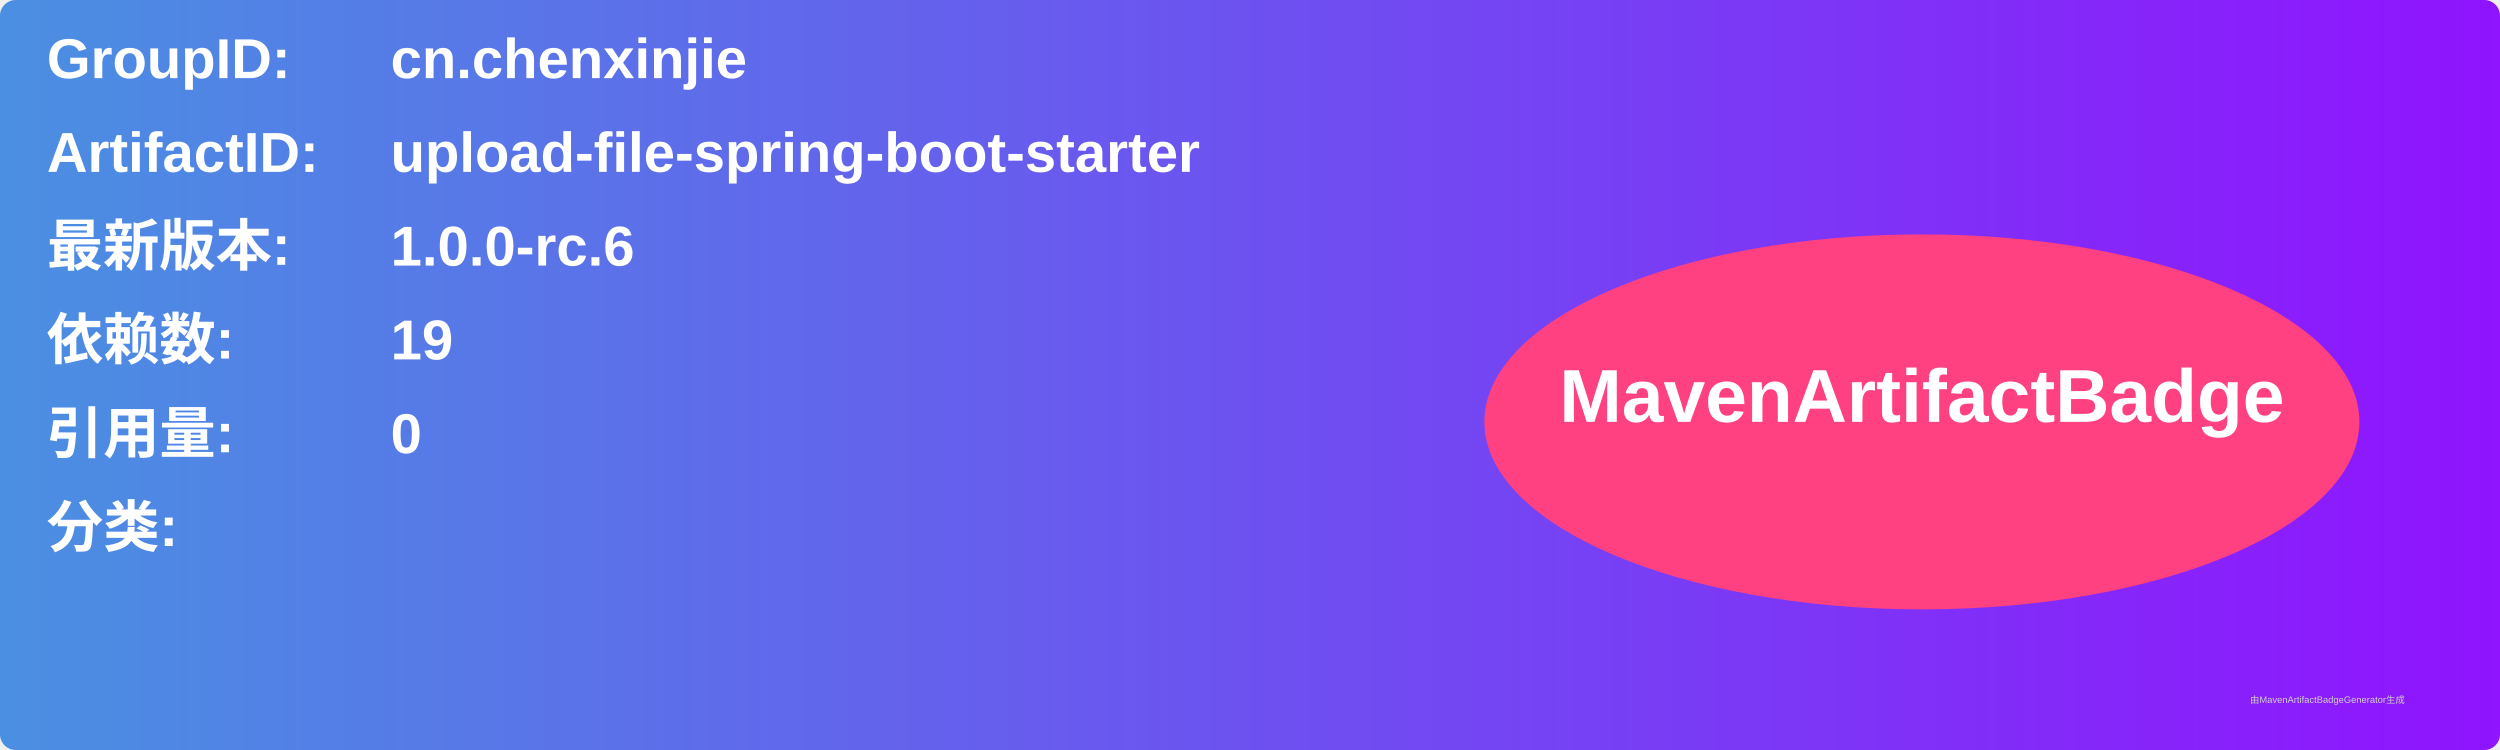
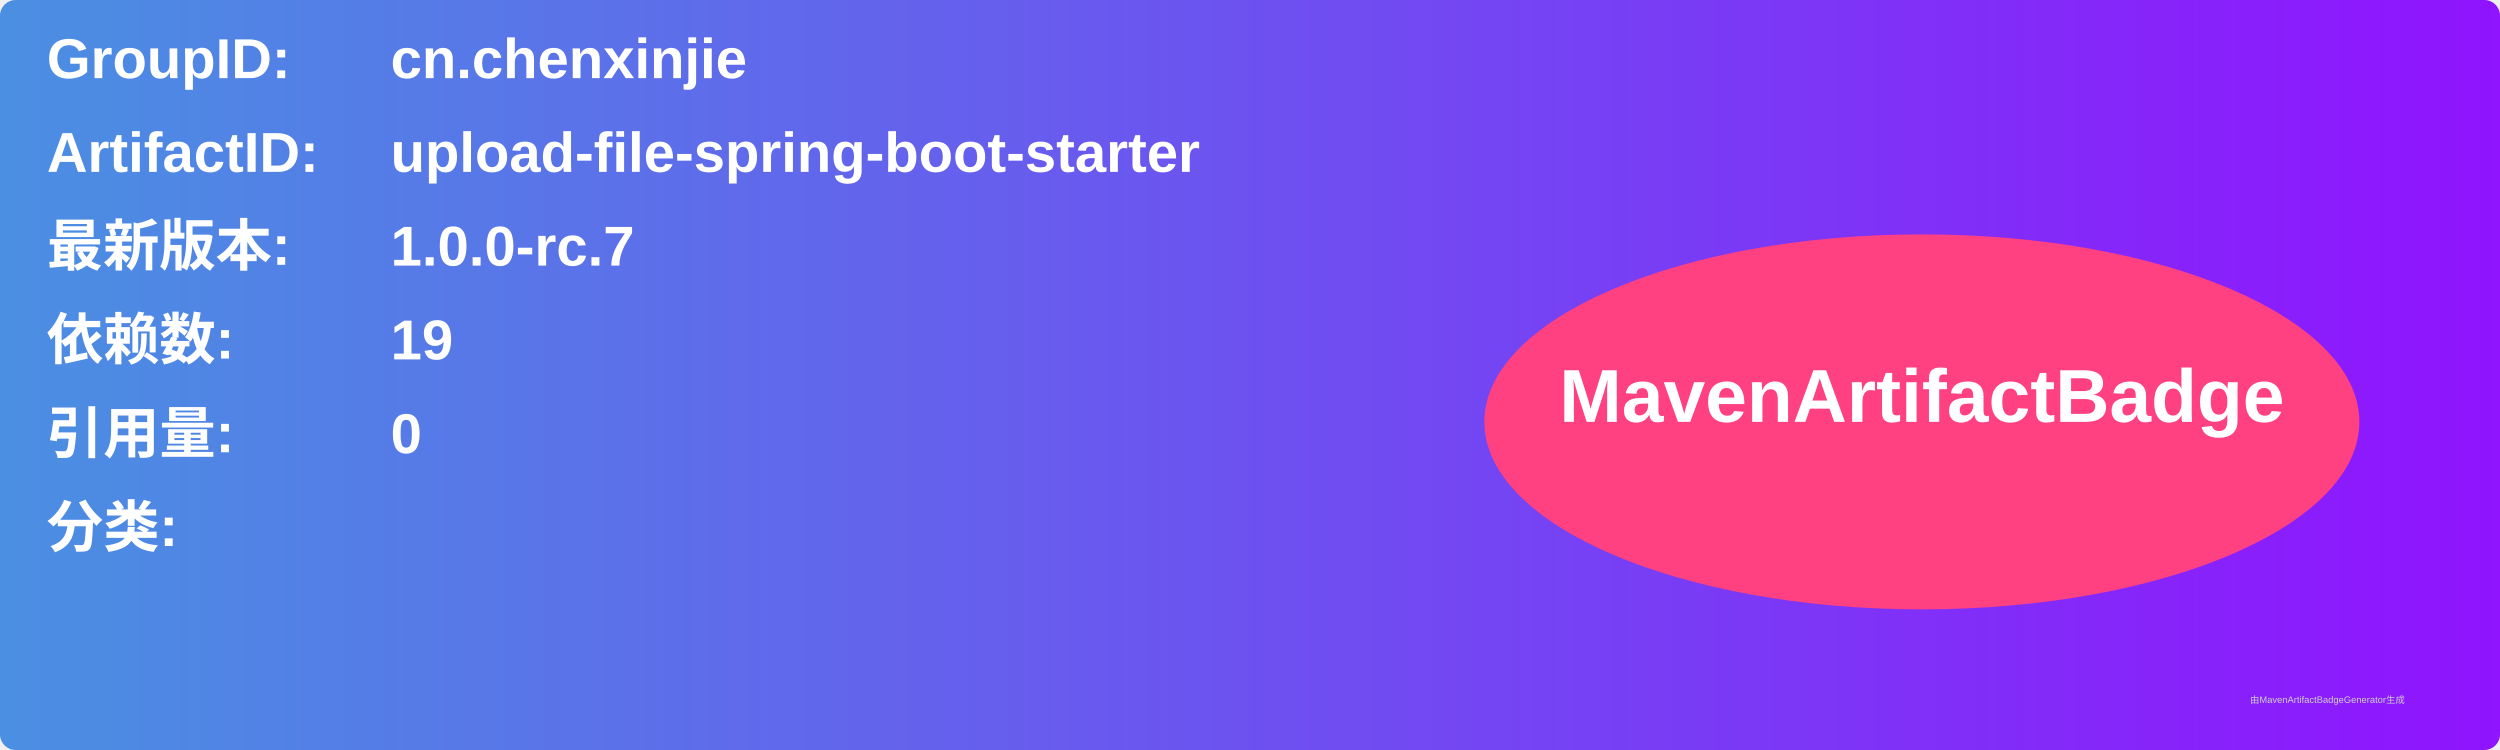
<svg xmlns="http://www.w3.org/2000/svg" width="800" height="240" viewBox="0 0 800 240">
  <linearGradient id="grad" x1="0%" y1="0%" x2="100%" y2="0%">
    <stop offset="0%" stop-color="#4a90e2" />
    <stop offset="100%" stop-color="#9013fe" />
  </linearGradient>
  <rect width="100%" height="100%" rx="5" ry="5" fill="url(#grad)" />
  <g transform="translate(15, 15)">
    <text x="0" y="10" font-family="Arial" font-size="18" fill="white" font-weight="bold" width="260">GroupID:</text>
    <text x="110" y="10" font-family="Arial" font-size="18" fill="white" font-weight="bold" width="460">cn.chenxinjie</text>
    <text x="0" y="40" font-family="Arial" font-size="18" fill="white" font-weight="bold" width="260">ArtifactID:</text>
    <text x="110" y="40" font-family="Arial" font-size="18" fill="white" font-weight="bold" width="460">upload-file-spring-boot-starter</text>
    <text x="0" y="70" font-family="Arial" font-size="18" fill="white" font-weight="bold">最新版本:</text>
    <text x="110" y="70" font-family="Arial" font-size="18" fill="white" font-weight="bold">
-       <tspan font-weight="bold">1.0.0-rc.6</tspan>
+       <tspan font-weight="bold">1.0.0-rc.7</tspan>
    </text>
    <text x="0" y="100" font-family="Arial" font-size="18" fill="white" font-weight="bold">依赖数: </text>
    <text x="110" y="100" font-family="Arial" font-size="18" fill="white">
      <tspan font-weight="bold">19</tspan>
    </text>
    <text x="0" y="130" font-family="Arial" font-size="18" fill="white" font-weight="bold">引用量: </text>
    <text x="110" y="130" font-family="Arial" font-size="18" fill="white">
      <tspan font-weight="bold">0</tspan>
    </text>
    <text x="0" y="160" font-family="Arial" font-size="18" fill="white" font-weight="bold">分类:</text>
    <text x="10" y="190" font-family="Arial" font-size="10" fill="white">
      <tspan font-weight="bold" />
    </text>
    <ellipse cx="600" cy="120" rx="140" ry="60" fill="#ff4081" />
    <text x="600" y="120" text-anchor="middle" font-family="Arial" font-size="24" fill="white" font-weight="bold">MavenArtifactBadge</text>
  </g>
  <text x="720" y="225" font-family="Arial" font-size="3" fill="#d0d0d0">由MavenArtifactBadgeGenerator生成</text>
</svg>
